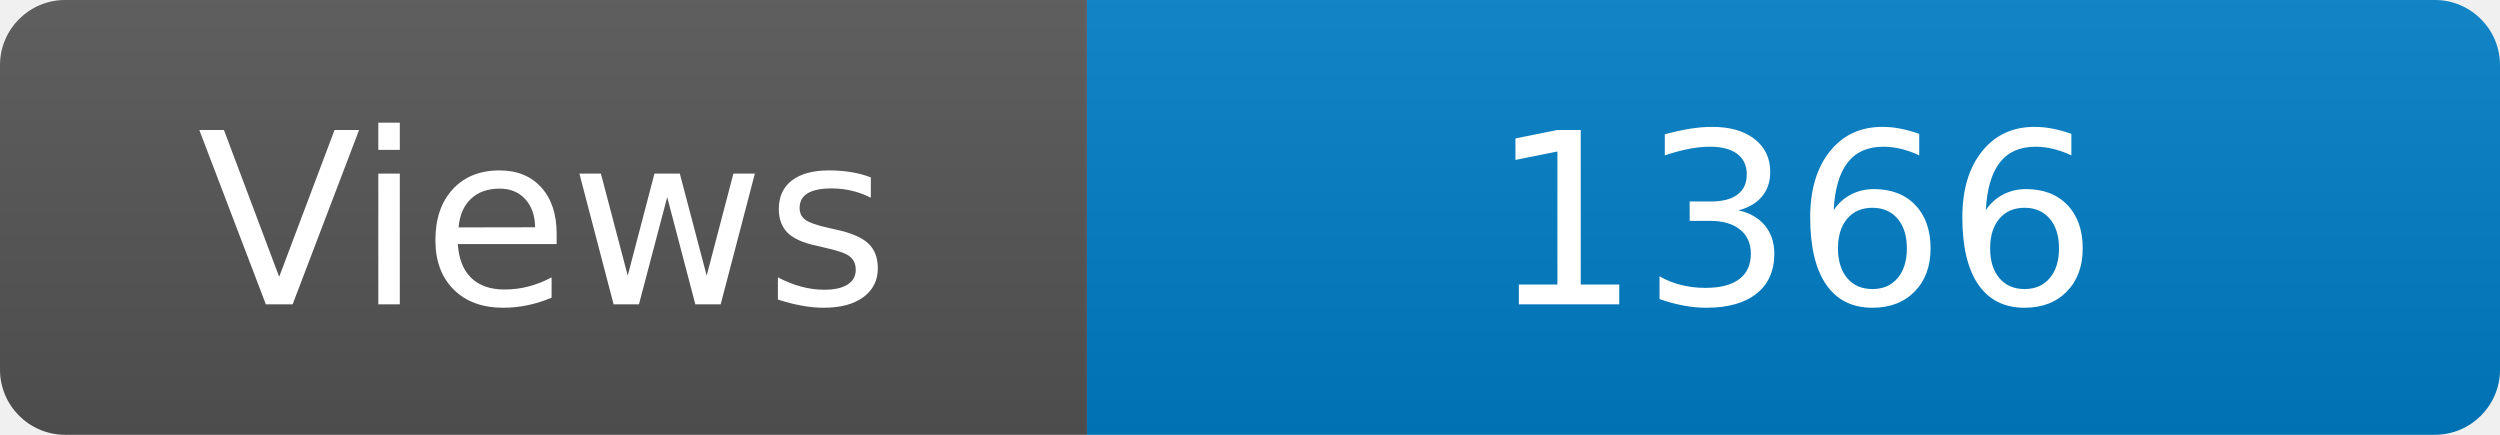
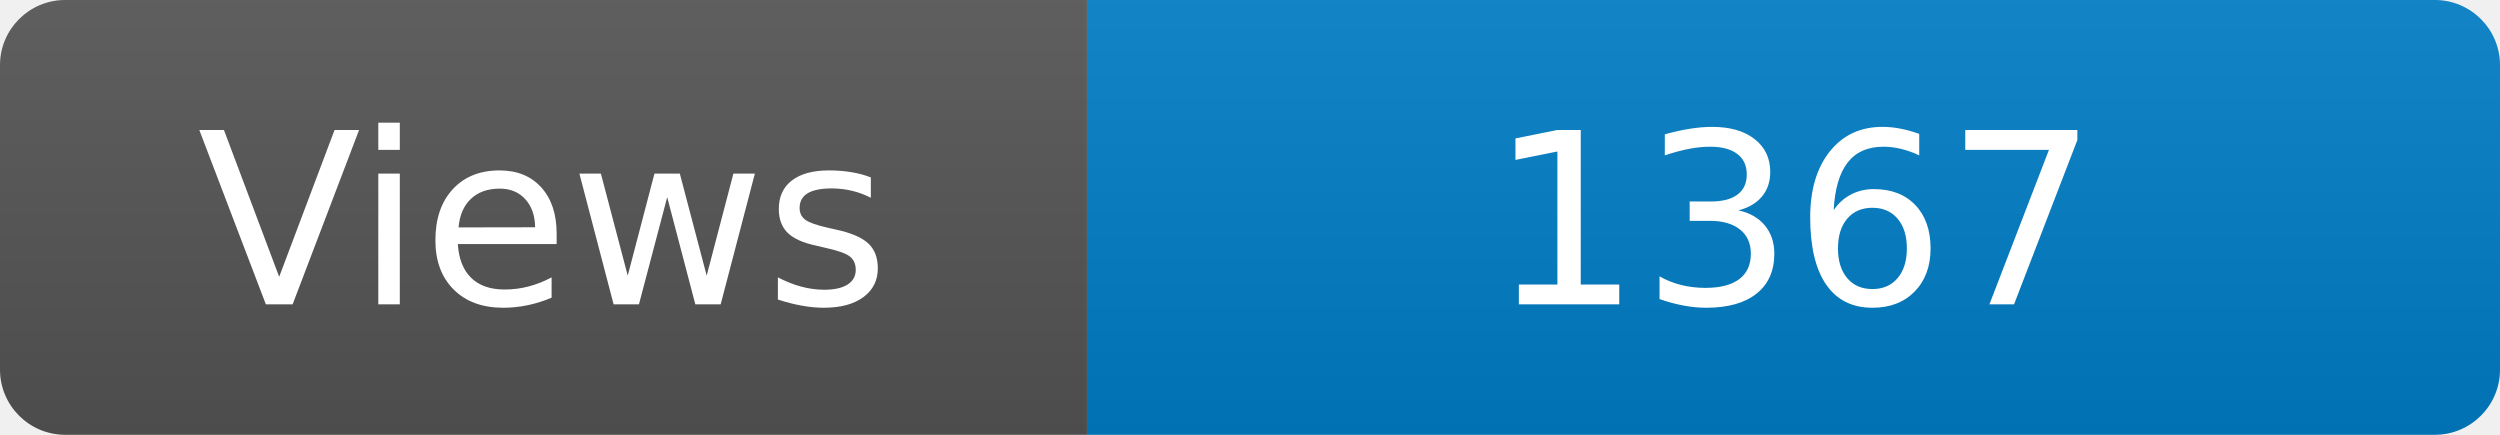
<svg xmlns="http://www.w3.org/2000/svg" width="115" height="20" role="img" aria-label="Maintained?: yes">
  <linearGradient id="s" x2="0" y2="100%">
    <stop offset="0" stop-color="#bbb" stop-opacity=".1" />
    <stop offset="1" stop-opacity=".1" />
  </linearGradient>
  <clipPath id="r">
    <rect width="115" height="20" rx="3" fill="#fff" />
  </clipPath>
  <g clip-path="url(#r)">
    <rect width="50" height="20" fill="#555" />
    <rect x="50" width="160" height="20" fill="#007ec6" />
    <rect width="115" height="20" fill="url(#s)" />
  </g>
  <g fill="#fff" text-anchor="middle" font-family="Verdana,Geneva,DejaVu Sans,sans-serif" font-size="110">
    <text x="250" y="140" transform="scale(.1)" fill="#fff">Views</text>
-     <text x="825" y="140" transform="scale(.1)" fill="#fff">1366</text>
+     <text x="825" y="140" transform="scale(.1)" fill="#fff">1367</text>
  </g>
</svg>
